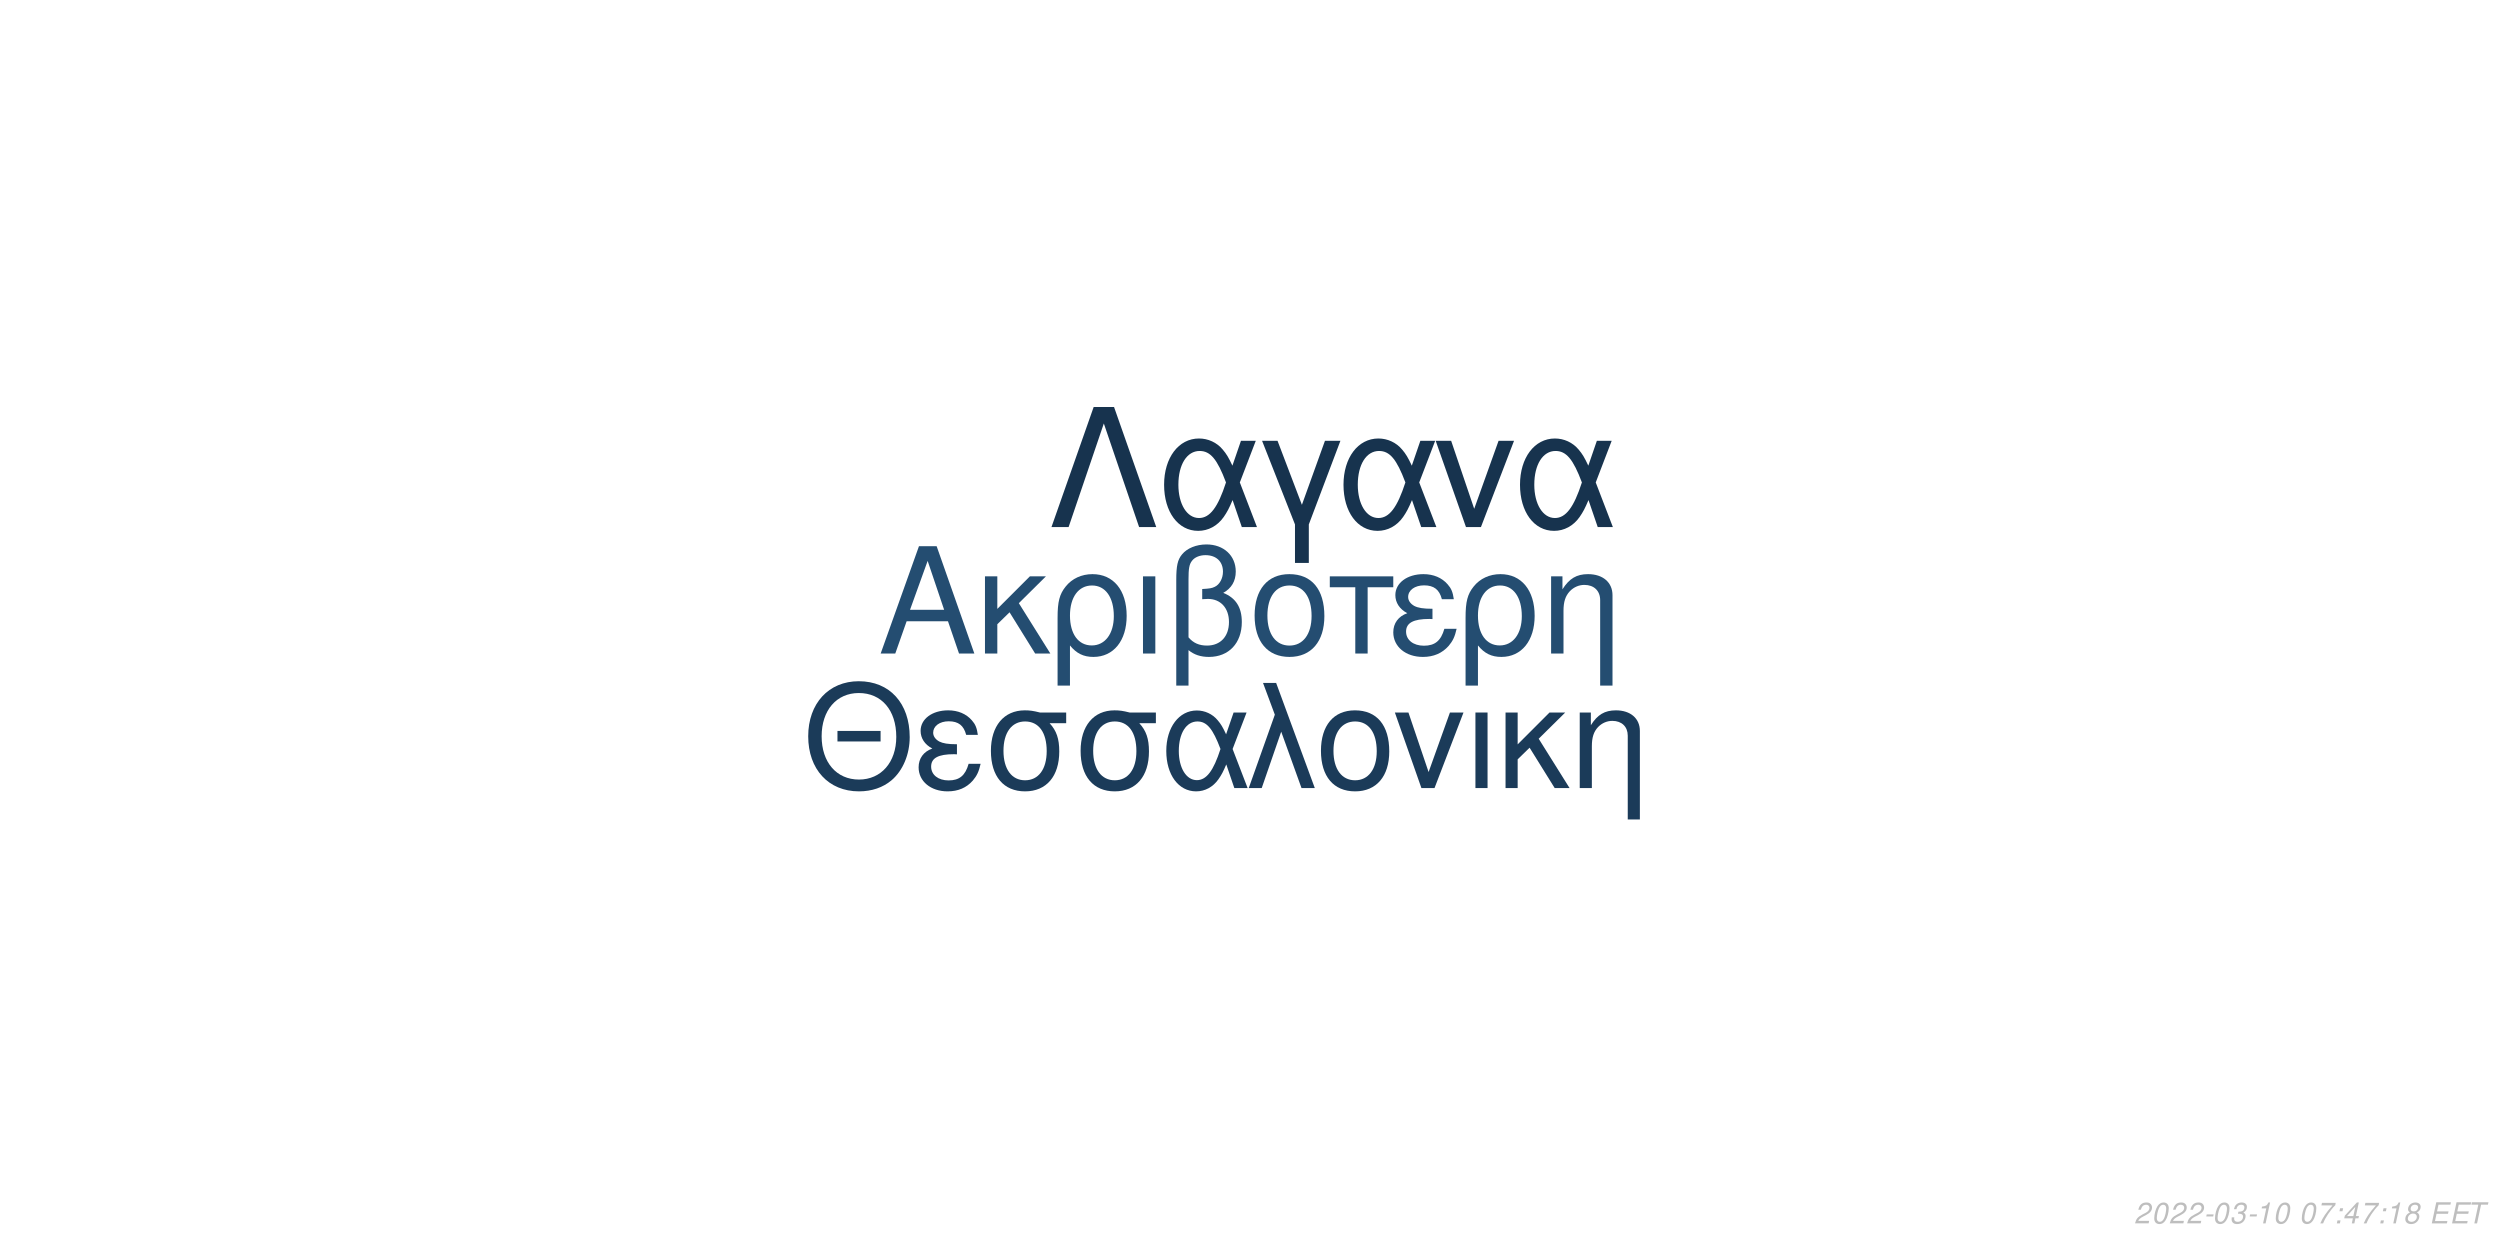
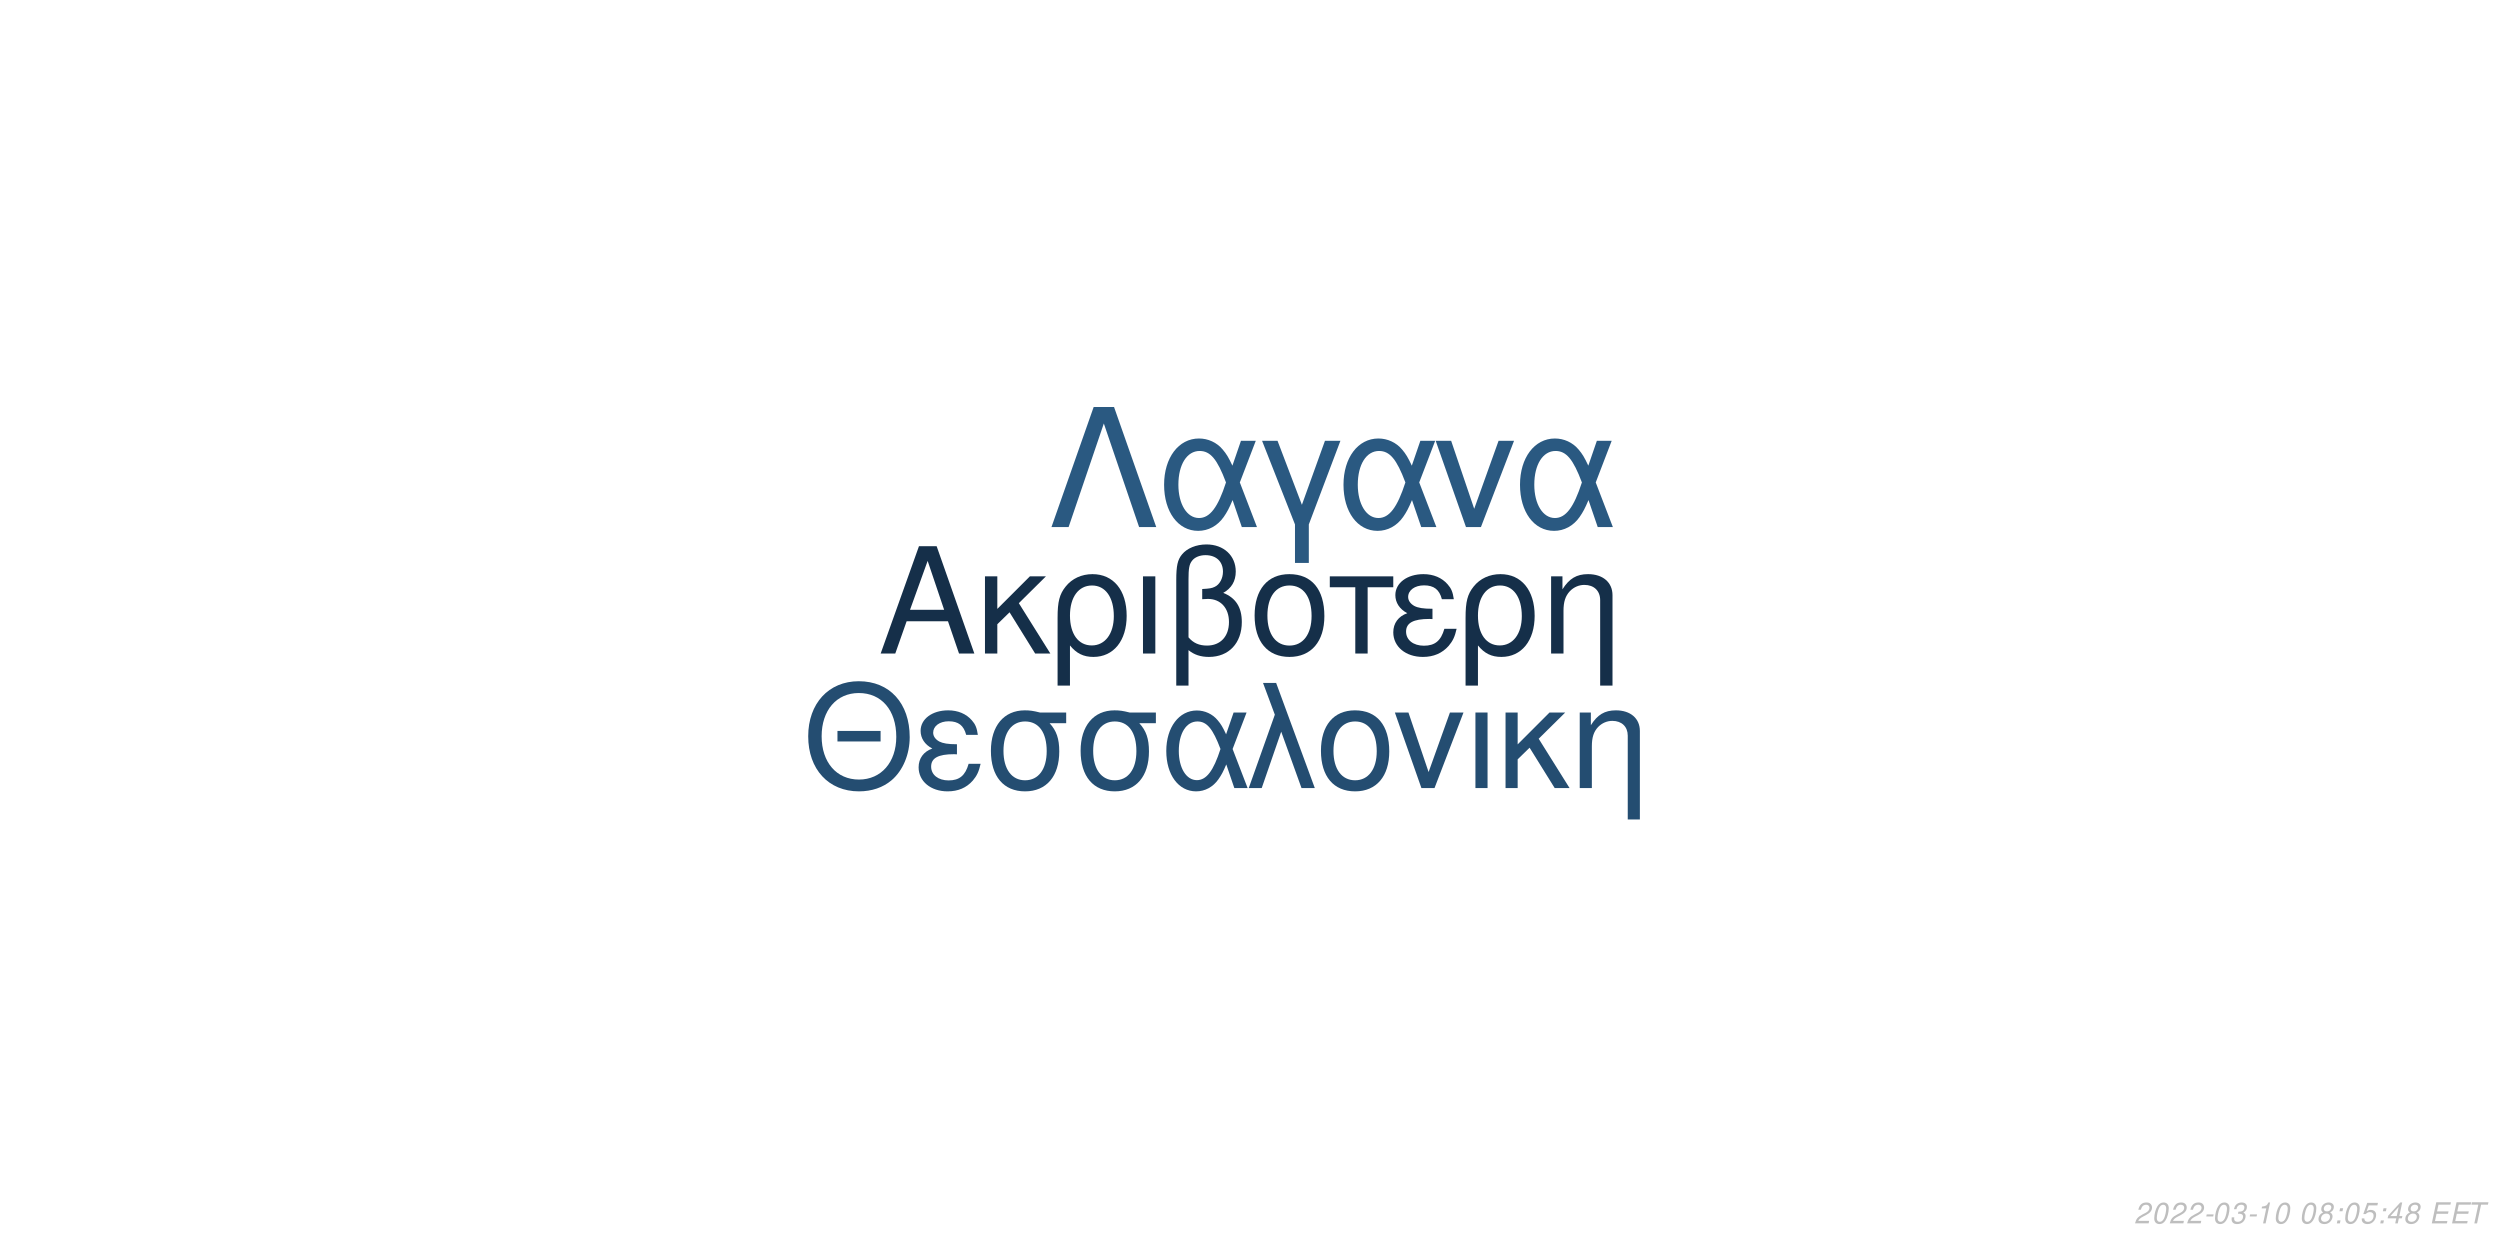
<svg xmlns="http://www.w3.org/2000/svg" xmlns:xlink="http://www.w3.org/1999/xlink" width="864pt" height="432pt" viewBox="0 0 864 432" version="1.1">
  <defs>
    <g>
      <symbol overflow="visible" id="glyph0-0">
        <path style="stroke:none;" d="" />
      </symbol>
      <symbol overflow="visible" id="glyph0-1">
        <path style="stroke:none;" d="M 24.125 -11.141 L 27.938 0 L 33.234 0 L 20.203 -37.094 L 14.094 -37.094 L 0.859 0 L 5.906 0 L 9.828 -11.141 Z M 22.797 -15.109 L 11 -15.109 L 17.094 -32.016 Z M 22.797 -15.109 " />
      </symbol>
      <symbol overflow="visible" id="glyph0-2">
        <path style="stroke:none;" d="M 7.172 -15.422 L 7.172 -26.672 L 2.906 -26.672 L 2.906 0 L 7.172 0 L 7.172 -10.125 L 11.406 -14.25 L 20.25 0 L 25.5 0 L 14.609 -17.406 L 23.969 -26.672 L 18.422 -26.672 Z M 7.172 -15.422 " />
      </symbol>
      <symbol overflow="visible" id="glyph0-3">
        <path style="stroke:none;" d="M 3 11.094 L 7.281 11.094 L 7.281 -2.797 C 9.516 -0.047 11.953 1.172 15.375 1.172 C 22.344 1.172 26.875 -4.422 26.875 -13.031 C 26.875 -21.891 22.297 -27.438 15.062 -27.438 C 11.297 -27.438 7.984 -25.906 5.797 -23.156 C 3.672 -20.516 3 -17.969 3 -12.359 Z M 14.906 -23.516 C 19.547 -23.516 22.438 -19.438 22.438 -12.922 C 22.438 -6.812 19.391 -2.797 14.812 -2.797 C 10.172 -2.797 7.281 -6.766 7.281 -13.125 C 7.281 -19.484 10.234 -23.516 14.906 -23.516 Z M 14.906 -23.516 " />
      </symbol>
      <symbol overflow="visible" id="glyph0-4">
        <path style="stroke:none;" d="M 3.516 0 L 7.781 0 L 7.781 -26.672 L 3.516 -26.672 Z M 3.516 0 " />
      </symbol>
      <symbol overflow="visible" id="glyph0-5">
        <path style="stroke:none;" d="M 4.016 11.094 L 8.25 11.094 L 8.25 -1.172 C 10.172 0.406 12.422 1.172 15.312 1.172 C 22.188 1.172 26.672 -3.609 26.672 -10.891 C 26.672 -15.984 24.578 -19.234 20.25 -20.969 C 23.109 -22.547 24.578 -25.031 24.578 -28.344 C 24.578 -33.844 20.406 -37.703 14.453 -37.703 C 10.938 -37.703 7.734 -36.391 6 -34.25 C 4.484 -32.422 4.016 -30.328 4.016 -25.391 Z M 8.25 -25.656 C 8.25 -29.359 8.5 -30.844 9.469 -32.062 C 10.375 -33.281 12.156 -34 14.094 -34 C 17.812 -34 20.156 -31.812 20.156 -28.297 C 20.156 -25.953 18.984 -23.812 17.297 -23.047 C 16.281 -22.547 15.469 -22.438 12.984 -22.297 L 12.984 -18.781 C 13.734 -18.828 14.344 -18.875 14.969 -18.875 C 19.344 -18.875 22.234 -15.719 22.234 -10.891 C 22.234 -5.906 19.281 -2.75 14.656 -2.75 C 11.953 -2.75 9.922 -3.609 8.25 -5.594 Z M 8.25 -25.656 " />
      </symbol>
      <symbol overflow="visible" id="glyph0-6">
        <path style="stroke:none;" d="M 14.094 -27.438 C 6.562 -27.438 2.094 -22.094 2.094 -13.125 C 2.094 -4.125 6.562 1.172 14.141 1.172 C 21.672 1.172 26.203 -4.172 26.203 -12.922 C 26.203 -22.188 21.828 -27.438 14.094 -27.438 Z M 14.141 -23.516 C 18.938 -23.516 21.781 -19.594 21.781 -12.984 C 21.781 -6.672 18.828 -2.75 14.141 -2.75 C 9.422 -2.75 6.516 -6.672 6.516 -13.125 C 6.516 -19.594 9.422 -23.516 14.141 -23.516 Z M 14.141 -23.516 " />
      </symbol>
      <symbol overflow="visible" id="glyph0-7">
        <path style="stroke:none;" d="M 7.891 0 L 12.156 0 L 12.156 -22.906 L 21.016 -22.906 L 21.016 -26.672 L -0.922 -26.672 L -0.922 -22.906 L 7.891 -22.906 Z M 7.891 0 " />
      </symbol>
      <symbol overflow="visible" id="glyph0-8">
        <path style="stroke:none;" d="M 14.562 -15.469 C 11.344 -15.469 9.562 -15.781 8.297 -16.438 C 6.922 -17.203 6.156 -18.328 6.156 -19.547 C 6.156 -21.891 8.453 -23.562 11.656 -23.562 C 15.062 -23.562 16.953 -22.094 17.812 -18.781 L 21.938 -18.781 C 21.578 -21.266 21.062 -22.5 19.797 -23.922 C 17.812 -26.203 14.906 -27.438 11.453 -27.438 C 5.797 -27.438 1.734 -24.375 1.734 -20.203 C 1.734 -17.609 3.156 -15.375 5.859 -13.938 C 2.797 -12.875 1.016 -10.484 1.016 -7.328 C 1.016 -2.391 5.297 1.172 11.25 1.172 C 14.969 1.172 17.906 -0.109 20.156 -2.641 C 21.578 -4.328 22.297 -5.797 22.906 -8.547 L 18.672 -8.547 C 17.5 -4.422 15.422 -2.703 11.609 -2.703 C 7.938 -2.703 5.438 -4.688 5.438 -7.578 C 5.438 -10.578 7.938 -11.953 13.484 -11.953 C 13.641 -11.953 14.094 -11.953 14.562 -11.906 Z M 14.562 -15.469 " />
      </symbol>
      <symbol overflow="visible" id="glyph0-9">
        <path style="stroke:none;" d="M 3.562 -26.672 L 3.562 0 L 7.844 0 L 7.844 -14.703 C 7.844 -17.906 8.5 -19.891 10.031 -21.531 C 11.406 -22.953 13.188 -23.719 15.062 -23.719 C 18.375 -23.719 20.516 -21.672 20.516 -18.469 L 20.516 11.094 L 24.781 11.094 L 24.781 -20.156 C 24.781 -24.578 21.469 -27.438 16.328 -27.438 C 12.359 -27.438 9.828 -25.906 7.484 -22.188 L 7.484 -26.672 Z M 3.562 -26.672 " />
      </symbol>
      <symbol overflow="visible" id="glyph1-0">
        <path style="stroke:none;" d="" />
      </symbol>
      <symbol overflow="visible" id="glyph1-1">
        <path style="stroke:none;" d="M 26.859 -19.734 L 11.953 -19.734 L 11.953 -16.094 L 26.859 -16.094 Z M 19.328 -36.922 C 8.922 -36.922 1.844 -29.25 1.844 -17.891 C 1.844 -6.484 8.875 1.141 19.391 1.141 C 23.812 1.141 27.703 -0.203 30.641 -2.688 C 34.578 -6.031 36.922 -11.656 36.922 -17.594 C 36.922 -29.297 30 -36.922 19.328 -36.922 Z M 19.328 -32.844 C 27.203 -32.844 32.281 -26.906 32.281 -17.688 C 32.281 -8.922 27.062 -2.938 19.391 -2.938 C 11.609 -2.938 6.484 -8.922 6.484 -17.891 C 6.484 -26.859 11.609 -32.844 19.328 -32.844 Z M 19.328 -32.844 " />
      </symbol>
      <symbol overflow="visible" id="glyph1-2">
        <path style="stroke:none;" d="M 14.25 -15.141 C 11.109 -15.141 9.375 -15.453 8.125 -16.094 C 6.781 -16.844 6.031 -17.938 6.031 -19.141 C 6.031 -21.422 8.266 -23.078 11.406 -23.078 C 14.75 -23.078 16.594 -21.625 17.438 -18.391 L 21.469 -18.391 C 21.125 -20.828 20.625 -22.031 19.391 -23.422 C 17.438 -25.656 14.594 -26.859 11.219 -26.859 C 5.688 -26.859 1.688 -23.875 1.688 -19.781 C 1.688 -17.234 3.094 -15.047 5.734 -13.656 C 2.734 -12.609 1 -10.266 1 -7.172 C 1 -2.344 5.188 1.141 11.016 1.141 C 14.656 1.141 17.547 -0.094 19.734 -2.594 C 21.125 -4.234 21.828 -5.688 22.422 -8.375 L 18.281 -8.375 C 17.141 -4.328 15.094 -2.641 11.359 -2.641 C 7.766 -2.641 5.328 -4.578 5.328 -7.422 C 5.328 -10.359 7.766 -11.703 13.203 -11.703 C 13.359 -11.703 13.797 -11.703 14.25 -11.656 Z M 14.25 -15.141 " />
      </symbol>
      <symbol overflow="visible" id="glyph1-3">
        <path style="stroke:none;" d="M 29 -26.109 L 19.938 -26.109 C 17.594 -26.703 16.438 -26.859 14.703 -26.859 C 7.469 -26.859 2.984 -21.469 2.984 -12.859 C 2.984 -4.031 7.375 1.141 14.797 1.141 C 22.172 1.141 26.609 -4.078 26.609 -12.656 C 26.609 -17.047 25.656 -19.828 23.266 -22.422 L 29 -22.422 Z M 14.797 -23.016 C 19.531 -23.016 22.266 -19.234 22.266 -12.75 C 22.266 -6.531 19.438 -2.688 14.797 -2.688 C 10.172 -2.688 7.328 -6.531 7.328 -12.859 C 7.328 -19.188 10.172 -23.016 14.797 -23.016 Z M 14.797 -23.016 " />
      </symbol>
      <symbol overflow="visible" id="glyph1-4">
        <path style="stroke:none;" d="M 29.344 -26.109 L 24.859 -26.109 L 22.266 -18.578 C 21.125 -21.031 20.484 -22.125 19.328 -23.469 C 17.547 -25.609 14.906 -26.812 12.156 -26.812 C 5.984 -26.812 1.594 -20.984 1.594 -12.812 C 1.594 -4.578 5.828 1.141 11.906 1.141 C 14.953 1.141 17.734 -0.344 19.625 -3.047 C 20.672 -4.531 21.281 -5.688 22.328 -8.172 L 25.109 0 L 29.703 0 L 24.516 -13.5 Z M 20.328 -13.5 C 17.891 -5.922 15.453 -2.734 12.156 -2.734 C 8.516 -2.734 5.922 -6.922 5.922 -12.812 C 5.922 -18.938 8.516 -23.016 12.359 -23.016 C 15.594 -23.016 17.688 -20.531 20.328 -13.5 Z M 20.328 -13.5 " />
      </symbol>
      <symbol overflow="visible" id="glyph1-5">
        <path style="stroke:none;" d="M 1.094 0 L 5.578 0 L 12.312 -19.484 L 19.328 0 L 23.922 0 L 10.562 -36.328 L 6.031 -36.328 L 10.109 -25.359 Z M 1.094 0 " />
      </symbol>
      <symbol overflow="visible" id="glyph1-6">
        <path style="stroke:none;" d="M 13.797 -26.859 C 6.422 -26.859 2.047 -21.625 2.047 -12.859 C 2.047 -4.031 6.422 1.141 13.859 1.141 C 21.234 1.141 25.656 -4.078 25.656 -12.656 C 25.656 -21.719 21.375 -26.859 13.797 -26.859 Z M 13.859 -23.016 C 18.531 -23.016 21.328 -19.188 21.328 -12.703 C 21.328 -6.531 18.438 -2.688 13.859 -2.688 C 9.219 -2.688 6.375 -6.531 6.375 -12.859 C 6.375 -19.188 9.219 -23.016 13.859 -23.016 Z M 13.859 -23.016 " />
      </symbol>
      <symbol overflow="visible" id="glyph1-7">
        <path style="stroke:none;" d="M 14.297 0 L 24.312 -26.109 L 19.625 -26.109 L 12.25 -5.531 L 5.281 -26.109 L 0.594 -26.109 L 9.766 0 Z M 14.297 0 " />
      </symbol>
      <symbol overflow="visible" id="glyph1-8">
        <path style="stroke:none;" d="M 3.438 0 L 7.625 0 L 7.625 -26.109 L 3.438 -26.109 Z M 3.438 0 " />
      </symbol>
      <symbol overflow="visible" id="glyph1-9">
        <path style="stroke:none;" d="M 7.031 -15.094 L 7.031 -26.109 L 2.844 -26.109 L 2.844 0 L 7.031 0 L 7.031 -9.922 L 11.156 -13.953 L 19.828 0 L 24.969 0 L 14.297 -17.047 L 23.469 -26.109 L 18.031 -26.109 Z M 7.031 -15.094 " />
      </symbol>
      <symbol overflow="visible" id="glyph1-10">
        <path style="stroke:none;" d="M 3.484 -26.109 L 3.484 0 L 7.672 0 L 7.672 -14.406 C 7.672 -17.547 8.328 -19.484 9.812 -21.078 C 11.156 -22.469 12.906 -23.219 14.75 -23.219 C 17.984 -23.219 20.078 -21.234 20.078 -18.094 L 20.078 10.859 L 24.266 10.859 L 24.266 -19.734 C 24.266 -24.062 21.031 -26.859 16 -26.859 C 12.109 -26.859 9.609 -25.359 7.328 -21.719 L 7.328 -26.109 Z M 3.484 -26.109 " />
      </symbol>
      <symbol overflow="visible" id="glyph2-0">
        <path style="stroke:none;" d="" />
      </symbol>
      <symbol overflow="visible" id="glyph2-1">
        <path style="stroke:none;" d="M 22.531 -41.484 L 15.484 -41.484 L 0.906 0 L 6.828 0 L 19 -35.797 L 31.188 0 L 37.109 0 Z M 22.531 -41.484 " />
      </symbol>
      <symbol overflow="visible" id="glyph2-2">
        <path style="stroke:none;" d="M 33.516 -29.812 L 28.391 -29.812 L 25.438 -21.219 C 24.125 -24.016 23.391 -25.266 22.078 -26.797 C 20.031 -29.25 17.016 -30.609 13.891 -30.609 C 6.828 -30.609 1.828 -23.953 1.828 -14.625 C 1.828 -5.234 6.656 1.312 13.594 1.312 C 17.078 1.312 20.266 -0.391 22.422 -3.469 C 23.609 -5.172 24.297 -6.484 25.5 -9.328 L 28.688 0 L 33.922 0 L 28 -15.422 Z M 23.219 -15.422 C 20.422 -6.766 17.641 -3.125 13.891 -3.125 C 9.734 -3.125 6.766 -7.906 6.766 -14.625 C 6.766 -21.625 9.734 -26.297 14.109 -26.297 C 17.812 -26.297 20.203 -23.453 23.219 -15.422 Z M 23.219 -15.422 " />
      </symbol>
      <symbol overflow="visible" id="glyph2-3">
        <path style="stroke:none;" d="M 12.062 12.406 L 16.844 12.406 L 16.844 -0.906 L 27.766 -29.812 L 22.422 -29.812 L 14.453 -7.688 L 6.031 -29.812 L 0.688 -29.812 L 12.062 -0.906 Z M 12.062 12.406 " />
      </symbol>
      <symbol overflow="visible" id="glyph2-4">
        <path style="stroke:none;" d="M 16.328 0 L 27.766 -29.812 L 22.422 -29.812 L 14 -6.312 L 6.031 -29.812 L 0.688 -29.812 L 11.156 0 Z M 16.328 0 " />
      </symbol>
      <symbol overflow="visible" id="glyph3-0">
        <path style="stroke:none;" d="" />
      </symbol>
      <symbol overflow="visible" id="glyph3-1">
        <path style="stroke:none;" d="M 5.234 -0.875 L 1.469 -0.875 C 1.641 -1.375 2.203 -1.891 3.109 -2.344 L 4.234 -2.938 C 5.562 -3.625 6.219 -4.469 6.219 -5.484 C 6.219 -5.938 6.062 -6.359 5.797 -6.656 C 5.469 -7.047 4.984 -7.234 4.312 -7.234 C 2.766 -7.234 1.891 -6.453 1.484 -4.734 L 2.375 -4.734 C 2.484 -5.188 2.609 -5.484 2.797 -5.75 C 3.094 -6.203 3.609 -6.453 4.188 -6.453 C 4.891 -6.453 5.344 -6.031 5.344 -5.375 C 5.344 -4.703 4.859 -4.094 4.016 -3.656 L 2.984 -3.125 C 1.234 -2.188 0.797 -1.656 0.344 -0.016 L 5.047 -0.016 Z M 5.234 -0.875 " />
      </symbol>
      <symbol overflow="visible" id="glyph3-2">
        <path style="stroke:none;" d="M 4.203 -7.234 C 3.375 -7.234 2.688 -6.812 2.125 -5.984 C 1.484 -5.047 0.984 -3.188 0.984 -1.734 C 0.984 -1.109 1.172 -0.562 1.484 -0.266 C 1.797 0.047 2.281 0.234 2.766 0.234 C 3.625 0.234 4.281 -0.156 4.859 -1.016 C 5.516 -1.953 6 -3.797 6 -5.266 C 6 -6.5 5.328 -7.234 4.203 -7.234 Z M 4.094 -6.453 C 4.734 -6.453 5.125 -5.984 5.125 -5.156 C 5.125 -4.203 4.781 -2.625 4.406 -1.812 C 3.984 -0.938 3.516 -0.547 2.875 -0.547 C 2.25 -0.547 1.875 -1.031 1.875 -1.828 C 1.875 -2.797 2.203 -4.344 2.594 -5.203 C 2.984 -6.047 3.453 -6.453 4.094 -6.453 Z M 4.094 -6.453 " />
      </symbol>
      <symbol overflow="visible" id="glyph3-3">
        <path style="stroke:none;" d="M 3.516 -3.125 L 1.125 -3.125 L 0.969 -2.406 L 3.359 -2.406 Z M 3.516 -3.125 " />
      </symbol>
      <symbol overflow="visible" id="glyph3-4">
        <path style="stroke:none;" d="M 2.922 -3.312 C 3.125 -3.344 3.234 -3.344 3.375 -3.344 C 4.203 -3.344 4.688 -3 4.688 -2.406 C 4.688 -1.312 3.906 -0.547 2.781 -0.547 C 2.047 -0.547 1.594 -0.938 1.594 -1.562 C 1.594 -1.719 1.609 -1.844 1.656 -2.094 L 0.766 -2.094 C 0.734 -1.797 0.719 -1.641 0.719 -1.469 C 0.719 -0.375 1.406 0.234 2.641 0.234 C 3.547 0.234 4.297 -0.078 4.812 -0.656 C 5.266 -1.156 5.562 -1.875 5.562 -2.547 C 5.562 -3.125 5.344 -3.453 4.797 -3.734 C 5.641 -4.234 6.016 -4.844 6.016 -5.734 C 6.016 -6.656 5.312 -7.234 4.203 -7.234 C 3.375 -7.234 2.672 -6.938 2.188 -6.375 C 1.891 -6.031 1.703 -5.641 1.516 -4.906 L 2.391 -4.906 C 2.5 -5.359 2.594 -5.594 2.734 -5.812 C 3.047 -6.234 3.516 -6.453 4.078 -6.453 C 4.734 -6.453 5.141 -6.125 5.141 -5.578 C 5.141 -5.188 5.016 -4.797 4.797 -4.547 C 4.516 -4.234 4 -4.062 3.266 -4.062 L 3.078 -4.062 Z M 2.922 -3.312 " />
      </symbol>
      <symbol overflow="visible" id="glyph3-5">
        <path style="stroke:none;" d="M 3.703 -5.188 L 2.594 0 L 3.469 0 L 5.016 -7.234 L 4.438 -7.234 C 3.906 -6.156 3.688 -6.016 2.234 -5.812 L 2.109 -5.188 Z M 3.703 -5.188 " />
      </symbol>
      <symbol overflow="visible" id="glyph3-6">
        <path style="stroke:none;" d="" />
      </symbol>
      <symbol overflow="visible" id="glyph3-7">
-         <path style="stroke:none;" d="M 6.703 -7.094 L 1.953 -7.094 L 1.766 -6.219 L 5.594 -6.219 C 3.344 -3.688 2.266 -2.109 1.375 0 L 2.344 0 C 3.031 -1.906 4.828 -4.594 6.547 -6.281 Z M 6.703 -7.094 " />
+         <path style="stroke:none;" d="M 4.766 -3.797 C 5.078 -3.969 5.234 -4.078 5.438 -4.234 C 5.812 -4.594 6.062 -5.172 6.062 -5.734 C 6.062 -6.625 5.344 -7.234 4.266 -7.234 C 2.812 -7.234 1.703 -6.219 1.703 -4.875 C 1.703 -4.406 1.875 -4.125 2.359 -3.812 C 1.297 -3.312 0.75 -2.516 0.75 -1.469 C 0.75 -0.438 1.547 0.234 2.812 0.234 C 3.656 0.234 4.359 -0.094 4.938 -0.734 C 5.359 -1.234 5.609 -1.859 5.609 -2.438 C 5.609 -3.047 5.312 -3.516 4.766 -3.797 Z M 4.109 -6.453 C 4.797 -6.453 5.188 -6.125 5.188 -5.578 C 5.188 -5.266 5.062 -4.922 4.859 -4.672 C 4.562 -4.312 4.188 -4.156 3.656 -4.156 C 2.984 -4.156 2.594 -4.453 2.594 -4.984 C 2.594 -5.859 3.203 -6.453 4.109 -6.453 Z M 3.453 -3.406 C 4.234 -3.406 4.734 -2.984 4.734 -2.312 C 4.734 -1.312 3.922 -0.547 2.875 -0.547 C 2.125 -0.547 1.625 -0.969 1.625 -1.625 C 1.625 -2.609 2.438 -3.406 3.453 -3.406 Z M 3.453 -3.406 " />
      </symbol>
      <symbol overflow="visible" id="glyph3-8">
        <path style="stroke:none;" d="M 2.359 -1.031 L 1.312 -1.031 L 1.094 0 L 2.141 0 Z M 3.266 -5.234 L 2.219 -5.234 L 2 -4.203 L 3.047 -4.203 Z M 3.266 -5.234 " />
      </symbol>
      <symbol overflow="visible" id="glyph3-9">
-         <path style="stroke:none;" d="M 3.625 -1.75 L 3.266 0 L 4.141 0 L 4.516 -1.75 L 5.562 -1.75 L 5.734 -2.531 L 4.688 -2.531 L 5.688 -7.234 L 5.016 -7.234 L 0.844 -2.672 L 0.641 -1.75 Z M 3.797 -2.531 L 1.594 -2.531 L 4.469 -5.703 Z M 3.797 -2.531 " />
+         <path style="stroke:none;" d="M 6.297 -7.094 L 2.594 -7.094 L 1.234 -3.234 L 2.047 -3.234 C 2.656 -3.766 2.938 -3.906 3.531 -3.906 C 4.328 -3.906 4.797 -3.453 4.797 -2.688 C 4.797 -1.438 3.969 -0.547 2.828 -0.547 C 2.031 -0.547 1.609 -0.938 1.578 -1.734 L 0.703 -1.734 L 0.703 -1.516 C 0.703 -0.938 0.844 -0.547 1.188 -0.266 C 1.562 0.062 2.078 0.234 2.703 0.234 C 3.656 0.234 4.391 -0.156 4.984 -0.922 C 5.422 -1.5 5.672 -2.234 5.672 -2.953 C 5.672 -4 4.938 -4.672 3.812 -4.672 C 3.328 -4.672 2.906 -4.547 2.406 -4.234 L 3.109 -6.219 L 6.109 -6.219 Z M 6.297 -7.094 " />
      </symbol>
      <symbol overflow="visible" id="glyph3-10">
-         <path style="stroke:none;" d="M 4.766 -3.797 C 5.078 -3.969 5.234 -4.078 5.438 -4.234 C 5.812 -4.594 6.062 -5.172 6.062 -5.734 C 6.062 -6.625 5.344 -7.234 4.266 -7.234 C 2.812 -7.234 1.703 -6.219 1.703 -4.875 C 1.703 -4.406 1.875 -4.125 2.359 -3.812 C 1.297 -3.312 0.75 -2.516 0.75 -1.469 C 0.75 -0.438 1.547 0.234 2.812 0.234 C 3.656 0.234 4.359 -0.094 4.938 -0.734 C 5.359 -1.234 5.609 -1.859 5.609 -2.438 C 5.609 -3.047 5.312 -3.516 4.766 -3.797 Z M 4.109 -6.453 C 4.797 -6.453 5.188 -6.125 5.188 -5.578 C 5.188 -5.266 5.062 -4.922 4.859 -4.672 C 4.562 -4.312 4.188 -4.156 3.656 -4.156 C 2.984 -4.156 2.594 -4.453 2.594 -4.984 C 2.594 -5.859 3.203 -6.453 4.109 -6.453 Z M 3.453 -3.406 C 4.234 -3.406 4.734 -2.984 4.734 -2.312 C 4.734 -1.312 3.922 -0.547 2.875 -0.547 C 2.125 -0.547 1.625 -0.969 1.625 -1.625 C 1.625 -2.609 2.438 -3.406 3.453 -3.406 Z M 3.453 -3.406 " />
+         <path style="stroke:none;" d="M 3.625 -1.75 L 3.266 0 L 4.141 0 L 4.516 -1.75 L 5.562 -1.75 L 5.734 -2.531 L 4.688 -2.531 L 5.688 -7.234 L 5.016 -7.234 L 0.844 -2.672 L 0.641 -1.75 Z M 3.797 -2.531 L 1.594 -2.531 L 4.469 -5.703 Z M 3.797 -2.531 " />
      </symbol>
      <symbol overflow="visible" id="glyph3-11">
        <path style="stroke:none;" d="M 2.547 -3.312 L 6.5 -3.312 L 6.688 -4.141 L 2.719 -4.141 L 3.219 -6.469 L 7.344 -6.469 L 7.516 -7.297 L 2.453 -7.297 L 0.906 0 L 6.125 0 L 6.297 -0.812 L 2.016 -0.812 Z M 2.547 -3.312 " />
      </symbol>
      <symbol overflow="visible" id="glyph3-12">
        <path style="stroke:none;" d="M 4.938 -6.469 L 7.312 -6.469 L 7.484 -7.297 L 1.75 -7.297 L 1.578 -6.469 L 3.984 -6.469 L 2.609 0 L 3.547 0 Z M 4.938 -6.469 " />
      </symbol>
    </g>
  </defs>
  <g id="surface1">
    <rect x="0" y="0" width="864" height="432" style="fill:rgb(100%,100%,100%);fill-opacity:1;stroke:none;" />
-     <g style="fill:rgb(14.118%,30.196%,44.314%);fill-opacity:1;">
+     <g style="fill:rgb(8.235%,18.431%,28.627%);fill-opacity:1;">
      <use xlink:href="#glyph0-1" x="303.5" y="225.861" />
      <use xlink:href="#glyph0-2" x="337.5" y="225.861" />
      <use xlink:href="#glyph0-3" x="362.5" y="225.861" />
      <use xlink:href="#glyph0-4" x="391.5" y="225.861" />
      <use xlink:href="#glyph0-5" x="402.5" y="225.861" />
      <use xlink:href="#glyph0-6" x="431.5" y="225.861" />
      <use xlink:href="#glyph0-7" x="460.5" y="225.861" />
      <use xlink:href="#glyph0-8" x="480.5" y="225.861" />
      <use xlink:href="#glyph0-3" x="503.5" y="225.861" />
      <use xlink:href="#glyph0-9" x="532.5" y="225.861" />
    </g>
-     <g style="fill:rgb(10.588%,23.137%,34.902%);fill-opacity:1;">
+     <g style="fill:rgb(14.118%,30.196%,44.314%);fill-opacity:1;">
      <use xlink:href="#glyph1-1" x="277.473" y="272.354" />
      <use xlink:href="#glyph1-2" x="316.473" y="272.354" />
      <use xlink:href="#glyph1-3" x="339.473" y="272.354" />
      <use xlink:href="#glyph1-3" x="370.473" y="272.354" />
      <use xlink:href="#glyph1-4" x="401.473" y="272.354" />
      <use xlink:href="#glyph1-5" x="430.473" y="272.354" />
      <use xlink:href="#glyph1-6" x="454.473" y="272.354" />
      <use xlink:href="#glyph1-7" x="481.473" y="272.354" />
      <use xlink:href="#glyph1-8" x="506.473" y="272.354" />
      <use xlink:href="#glyph1-9" x="517.473" y="272.354" />
      <use xlink:href="#glyph1-10" x="542.473" y="272.354" />
    </g>
-     <g style="fill:rgb(9.02%,20%,30.588%);fill-opacity:1;">
+     <g style="fill:rgb(16.471%,34.902%,50.588%);fill-opacity:1;">
      <use xlink:href="#glyph2-1" x="362.484" y="182.152" />
      <use xlink:href="#glyph2-2" x="400.484" y="182.152" />
      <use xlink:href="#glyph2-3" x="435.484" y="182.152" />
      <use xlink:href="#glyph2-2" x="462.484" y="182.152" />
      <use xlink:href="#glyph2-4" x="495.484" y="182.152" />
      <use xlink:href="#glyph2-2" x="523.484" y="182.152" />
    </g>
    <g style="fill:rgb(74.51%,74.51%,74.51%);fill-opacity:1;">
      <use xlink:href="#glyph3-1" x="737.52" y="422.81" />
      <use xlink:href="#glyph3-2" x="743.52" y="422.81" />
      <use xlink:href="#glyph3-1" x="749.52" y="422.81" />
      <use xlink:href="#glyph3-1" x="755.52" y="422.81" />
      <use xlink:href="#glyph3-3" x="761.52" y="422.81" />
      <use xlink:href="#glyph3-2" x="764.52" y="422.81" />
      <use xlink:href="#glyph3-4" x="770.52" y="422.81" />
      <use xlink:href="#glyph3-3" x="776.52" y="422.81" />
      <use xlink:href="#glyph3-5" x="779.52" y="422.81" />
      <use xlink:href="#glyph3-2" x="785.52" y="422.81" />
      <use xlink:href="#glyph3-6" x="791.52" y="422.81" />
      <use xlink:href="#glyph3-2" x="794.52" y="422.81" />
      <use xlink:href="#glyph3-7" x="800.52" y="422.81" />
      <use xlink:href="#glyph3-8" x="806.52" y="422.81" />
-       <use xlink:href="#glyph3-9" x="809.52" y="422.81" />
-       <use xlink:href="#glyph3-7" x="815.52" y="422.81" />
+       <use xlink:href="#glyph3-2" x="809.52" y="422.81" />
+       <use xlink:href="#glyph3-9" x="815.52" y="422.81" />
      <use xlink:href="#glyph3-8" x="821.52" y="422.81" />
-       <use xlink:href="#glyph3-5" x="824.52" y="422.81" />
-       <use xlink:href="#glyph3-10" x="830.52" y="422.81" />
+       <use xlink:href="#glyph3-10" x="824.52" y="422.81" />
+       <use xlink:href="#glyph3-7" x="830.52" y="422.81" />
      <use xlink:href="#glyph3-6" x="836.52" y="422.81" />
      <use xlink:href="#glyph3-11" x="839.52" y="422.81" />
      <use xlink:href="#glyph3-11" x="846.52" y="422.81" />
      <use xlink:href="#glyph3-12" x="852.52" y="422.81" />
    </g>
  </g>
</svg>
